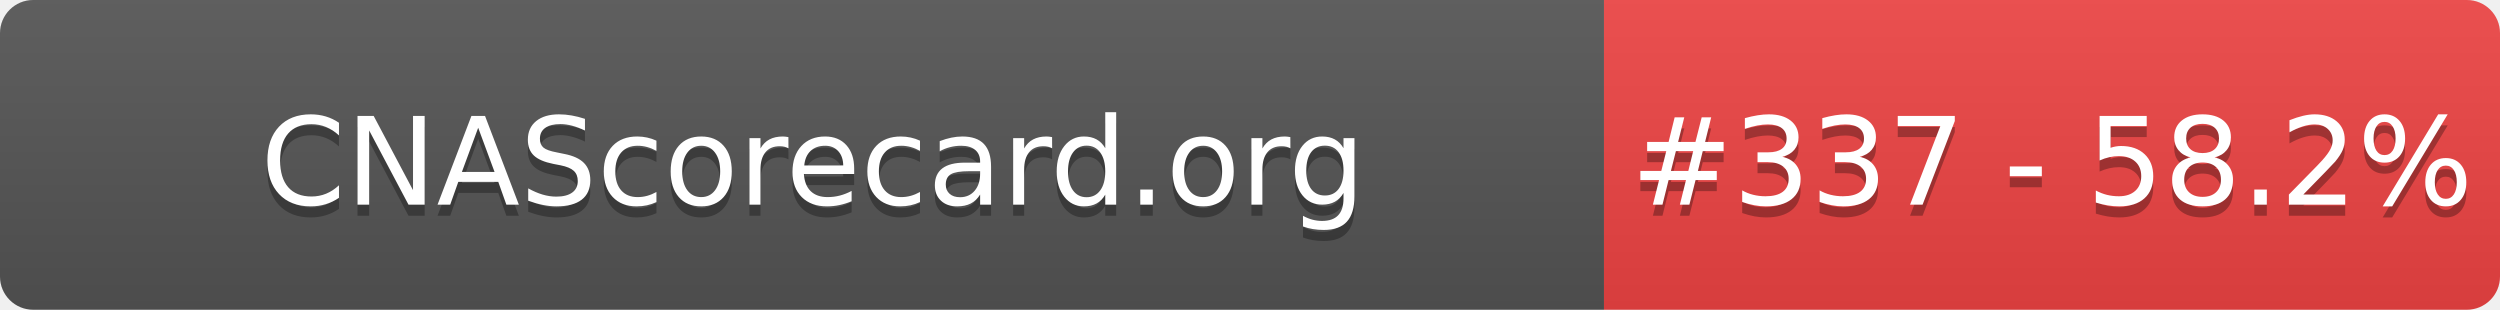
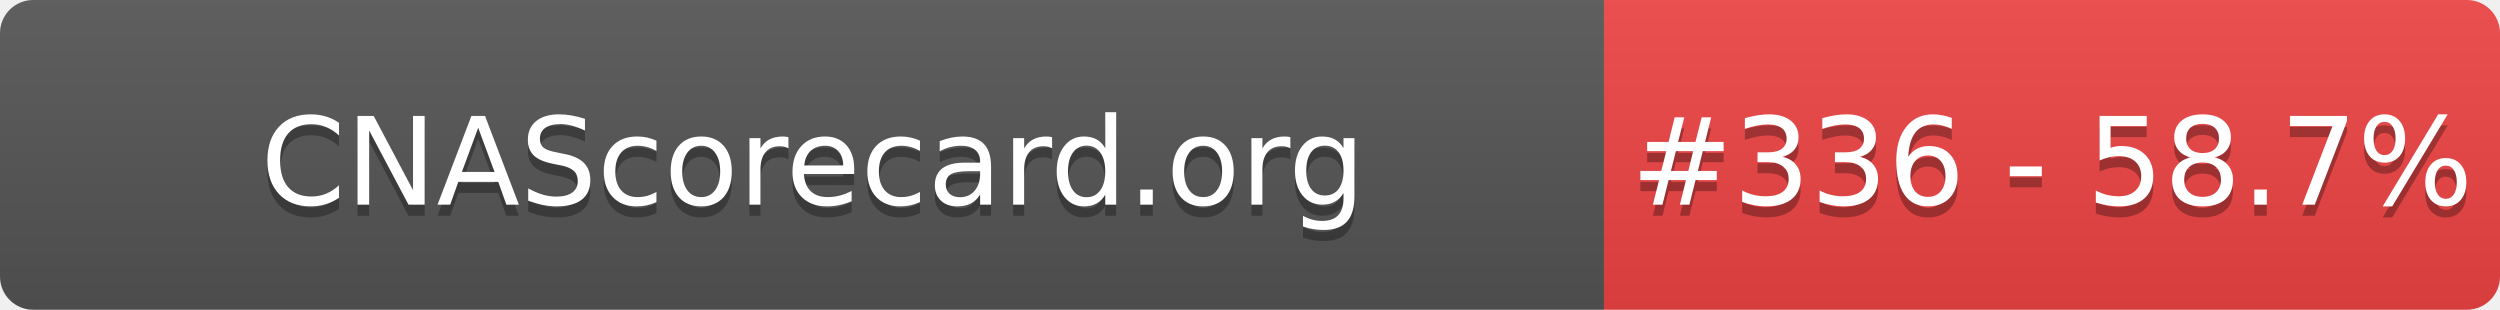
- <svg xmlns="http://www.w3.org/2000/svg" width="226" height="28" role="img" aria-label="CNAScorecard.org: #337 - 58.2%">
+ <svg xmlns="http://www.w3.org/2000/svg" width="226" height="28" role="img" aria-label="CNAScorecard.org: #336 - 58.7%">
  <linearGradient id="s" x2="0" y2="100%">
    <stop offset="0" stop-color="#bbb" stop-opacity=".1" />
    <stop offset="1" stop-opacity=".1" />
  </linearGradient>
  <clipPath id="r">
    <rect width="226" height="28" rx="3" fill="#fff" />
  </clipPath>
  <g clip-path="url(#r)">
    <rect width="145" height="28" fill="#555" />
    <rect x="145" width="81" height="28" fill="#EF4444" />
    <rect width="226" height="28" fill="url(#s)" />
  </g>
  <g fill="#fff" text-anchor="middle" font-family="Verdana,Geneva,DejaVu Sans,sans-serif" text-rendering="geometricPrecision" font-size="110">
    <text aria-hidden="true" x="735" y="195" fill="#010101" fill-opacity=".3" transform="scale(.1)" textLength="1350">CNAScorecard.org</text>
    <text x="735" y="185" transform="scale(.1)" fill="#fff" textLength="1350">CNAScorecard.org</text>
-     <text aria-hidden="true" x="1855" y="195" fill="#010101" fill-opacity=".3" transform="scale(.1)" textLength="660">#337 - 58.2%</text>
-     <text x="1855" y="185" transform="scale(.1)" fill="#fff" textLength="660">#337 - 58.2%</text>
+     <text aria-hidden="true" x="1855" y="195" fill="#010101" fill-opacity=".3" transform="scale(.1)" textLength="660">#336 - 58.7%</text>
+     <text x="1855" y="185" transform="scale(.1)" fill="#fff" textLength="660">#336 - 58.7%</text>
  </g>
</svg>
